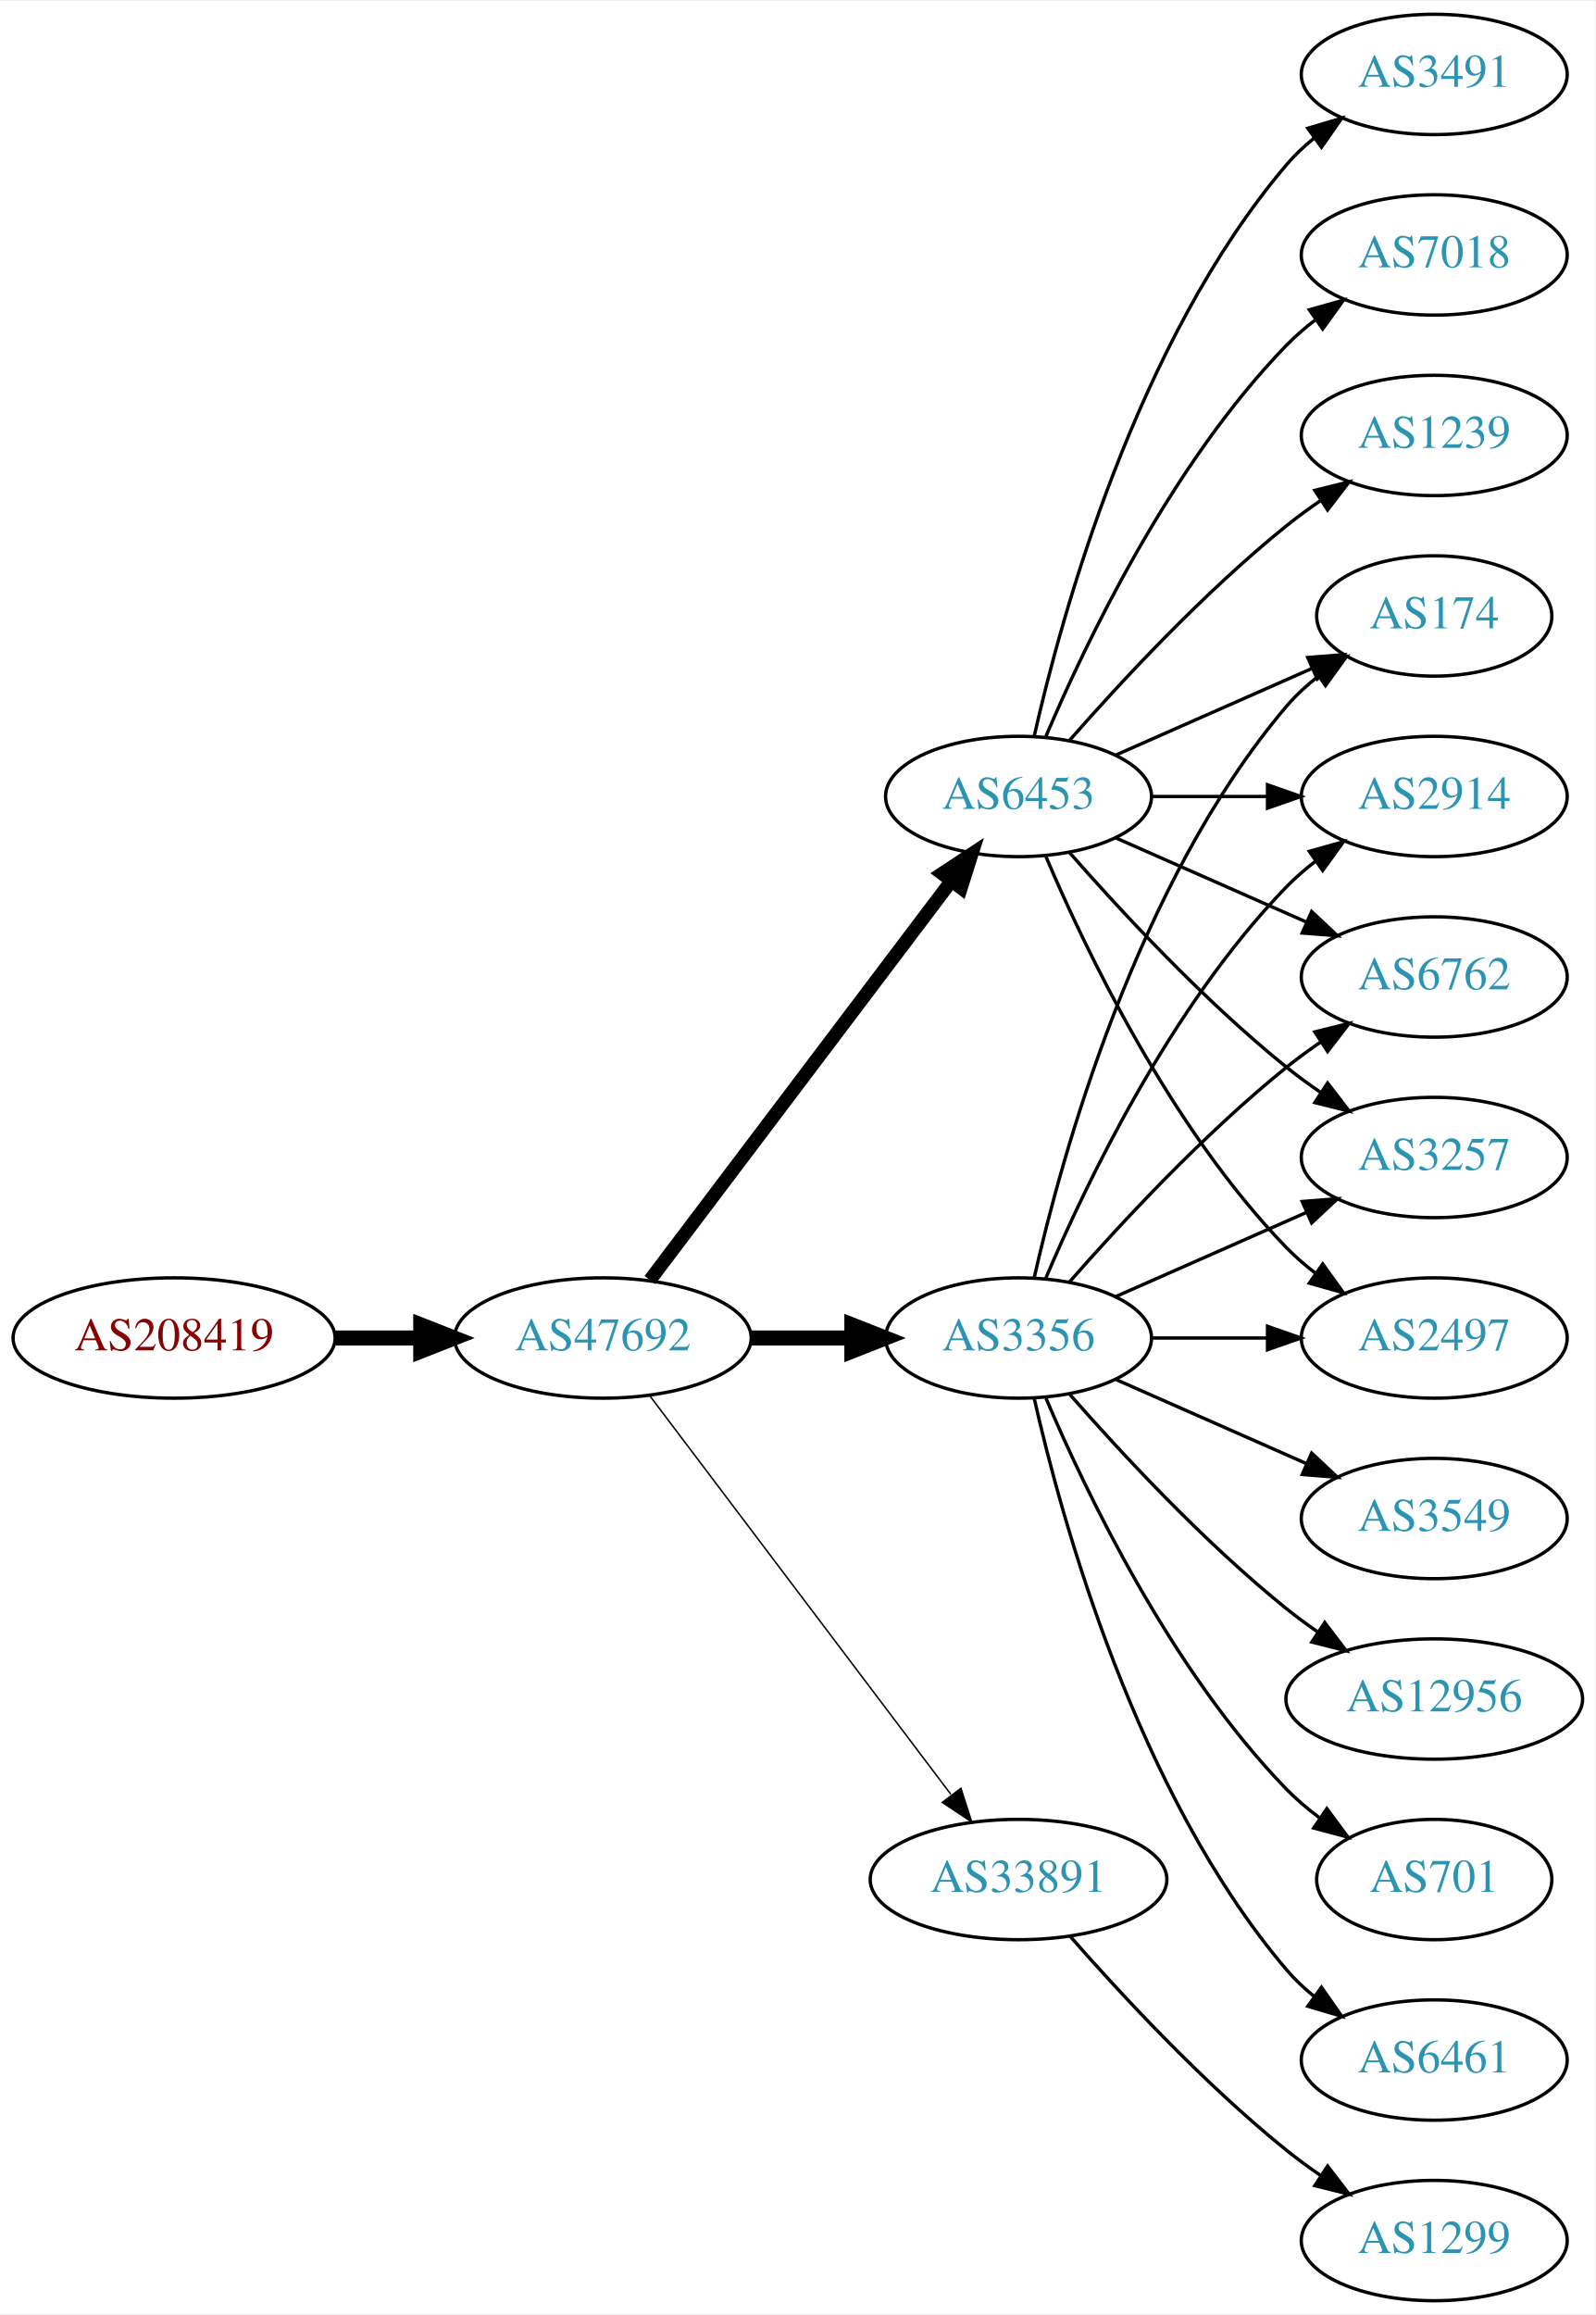
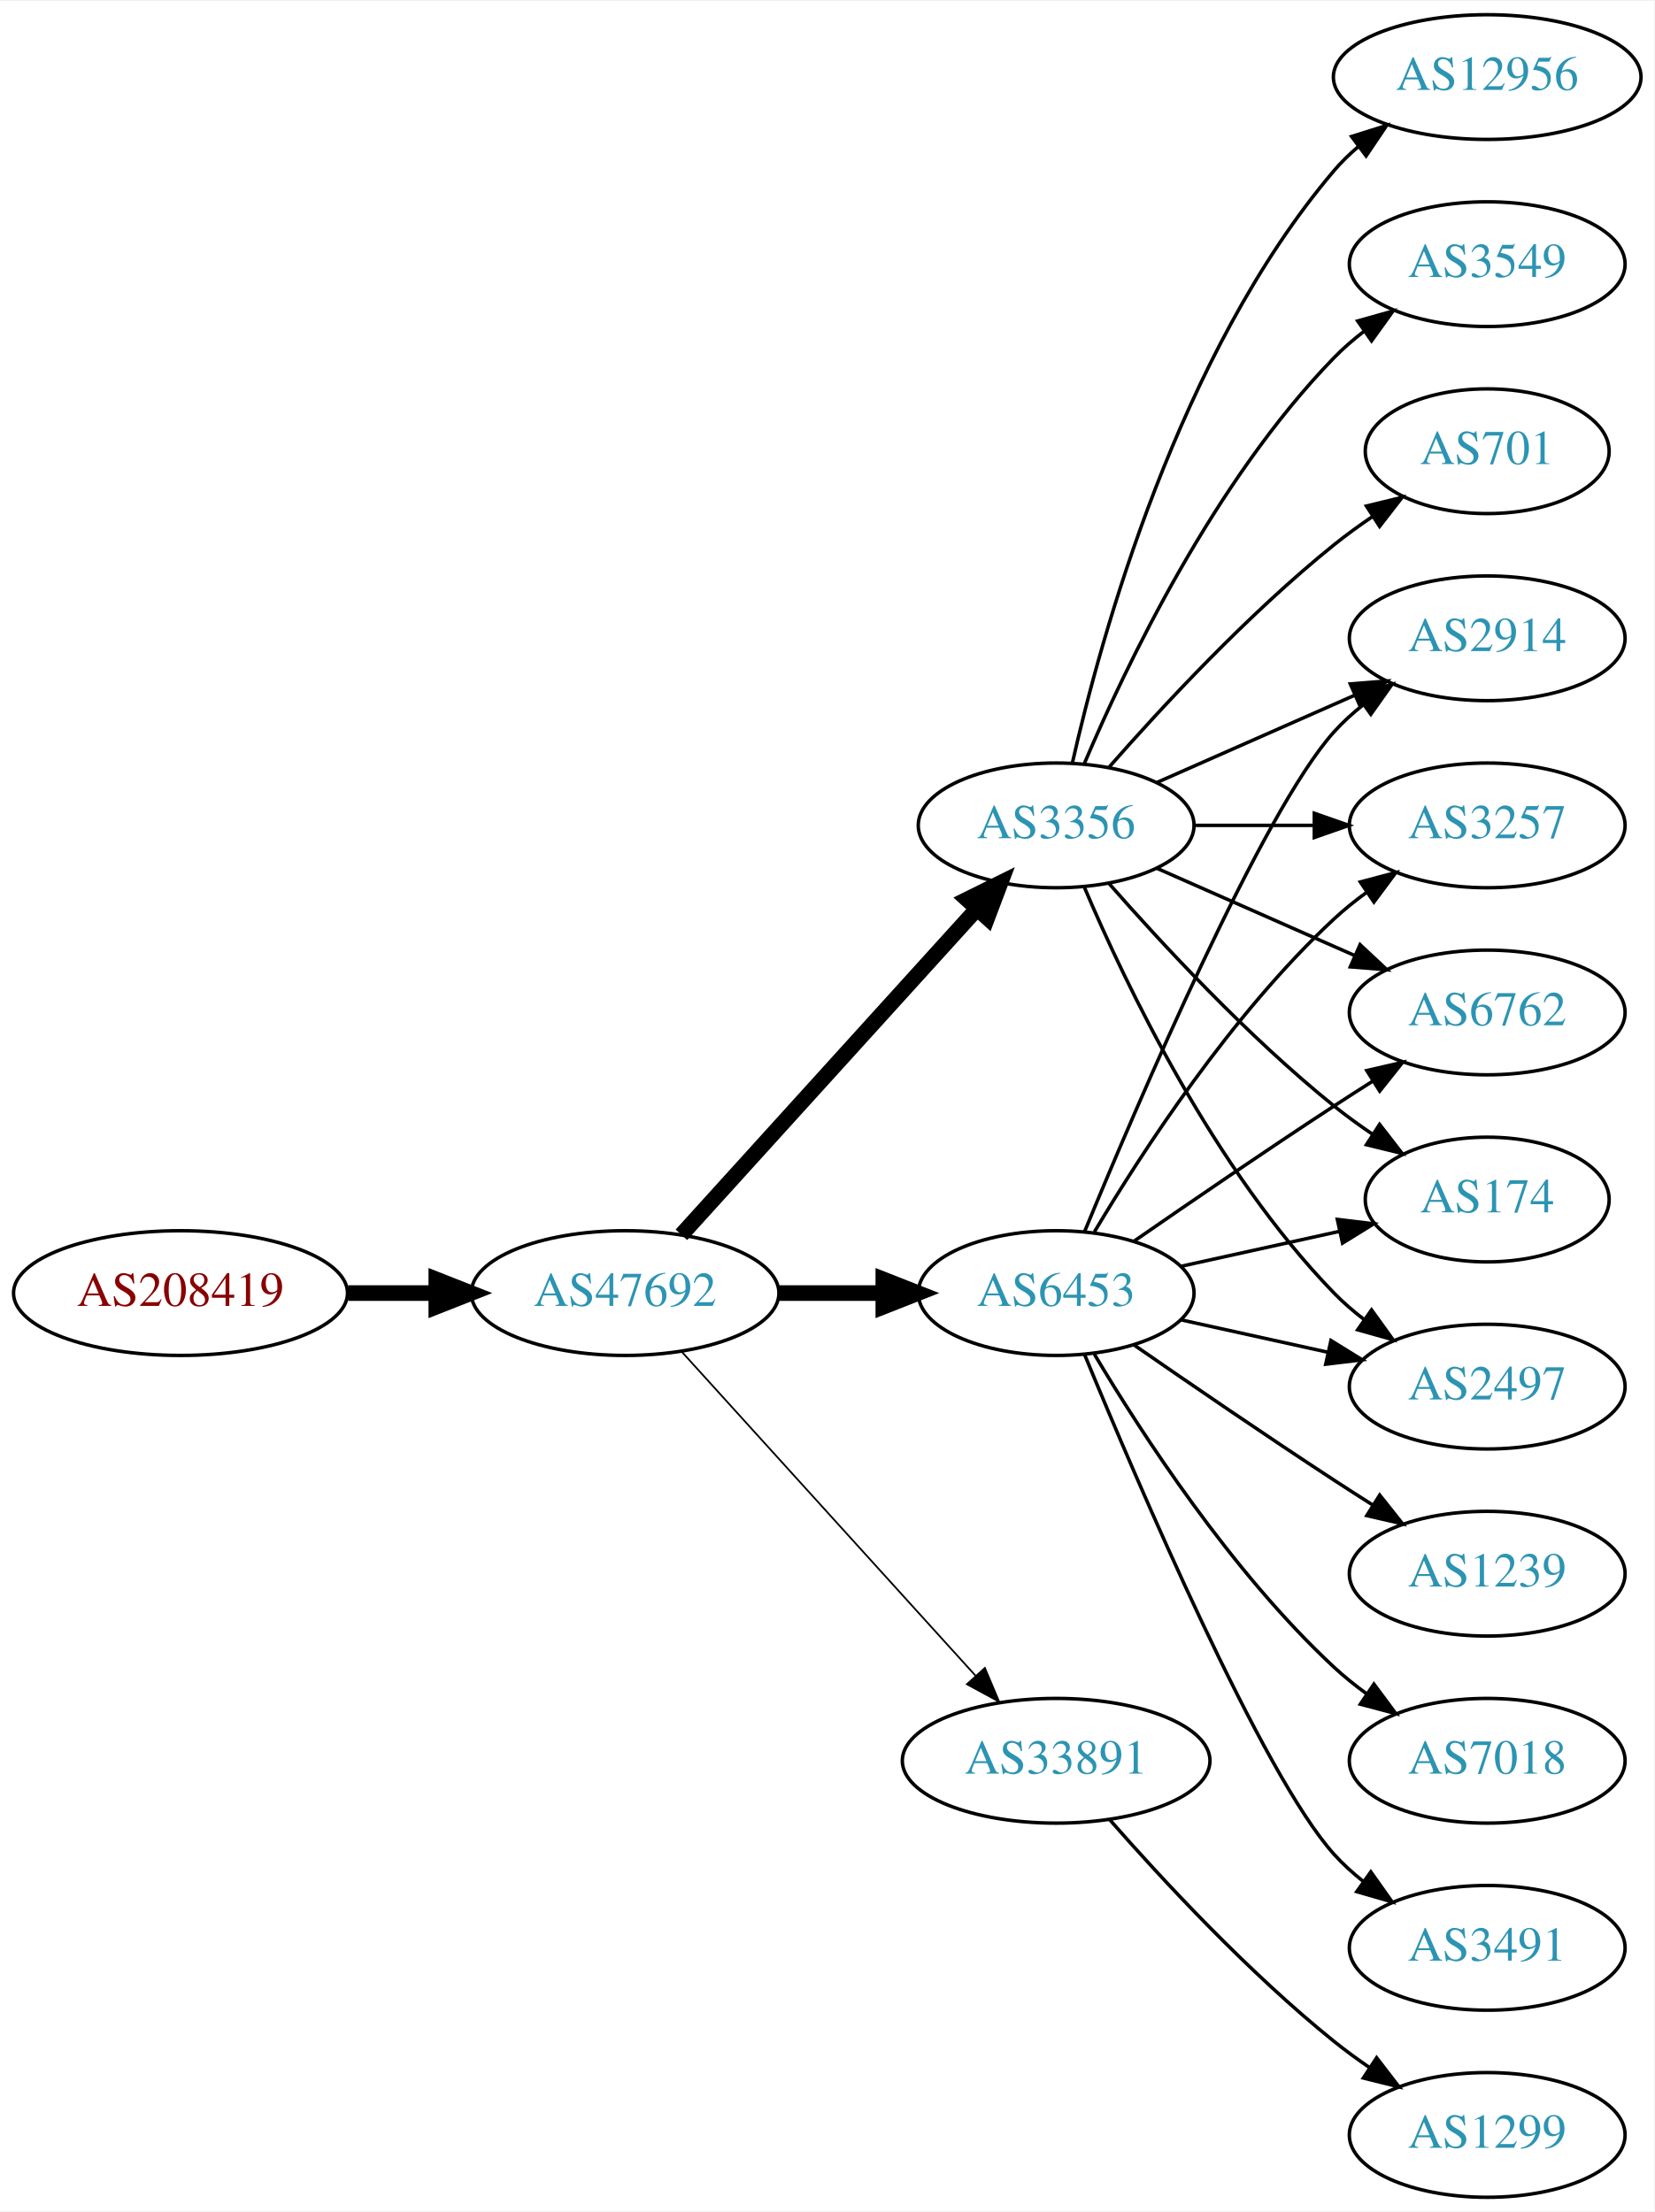
- <svg xmlns="http://www.w3.org/2000/svg" xmlns:xlink="http://www.w3.org/1999/xlink" width="477pt" height="692pt" viewBox="0.00 0.00 477.37 692.00">
-   <g id="graph0" class="graph" transform="scale(1 1) rotate(0) translate(4 688)">
-     <polygon fill="white" stroke="none" points="-4,4 -4,-688 473.368,-688 473.368,4 -4,4" />
+ <svg xmlns="http://www.w3.org/2000/svg" xmlns:xlink="http://www.w3.org/1999/xlink" width="477pt" height="638pt" viewBox="0.00 0.00 477.37 638.00">
+   <g id="graph0" class="graph" transform="scale(1 1) rotate(0) translate(4 634)">
+     <polygon fill="white" stroke="none" points="-4,4 -4,-634 473.368,-634 473.368,4 -4,4" />
    <g id="node1" class="node">
      <g id="a_node1">
        <a xlink:href="/asn/208419" xlink:title="AS208419 ~ EISENBERGER [AT]">
-           <ellipse fill="#ffffff" stroke="black" cx="48.096" cy="-288" rx="48.192" ry="18" />
-           <text text-anchor="middle" x="48.096" y="-284.3" font-family="Times,serif" font-size="14.00" fill="#880000">AS208419</text>
+           <ellipse fill="#ffffff" stroke="black" cx="48.096" cy="-261" rx="48.192" ry="18" />
+           <text text-anchor="middle" x="48.096" y="-257.3" font-family="Times,serif" font-size="14.00" fill="#880000">AS208419</text>
        </a>
      </g>
    </g>
    <g id="node2" class="node">
      <g id="a_node2">
        <a xlink:href="/asn/47692" xlink:title="AS47692 ~ Nessus GmbH [AT]">
-           <ellipse fill="#ffffff" stroke="black" cx="176.388" cy="-288" rx="44.393" ry="18" />
-           <text text-anchor="middle" x="176.388" y="-284.3" font-family="Times,serif" font-size="14.00" fill="#2c94b3">AS47692</text>
+           <ellipse fill="#ffffff" stroke="black" cx="176.388" cy="-261" rx="44.393" ry="18" />
+           <text text-anchor="middle" x="176.388" y="-257.3" font-family="Times,serif" font-size="14.00" fill="#2c94b3">AS47692</text>
        </a>
      </g>
    </g>
    <g id="edge1" class="edge">
-       <path fill="none" stroke="black" stroke-width="4.5" d="M96.481,-288C104.742,-288 113.386,-288 121.799,-288" />
-       <polygon fill="black" stroke="black" stroke-width="4.5" points="121.904,-291.938 131.904,-288 121.904,-284.063 121.904,-291.938" />
+       <path fill="none" stroke="black" stroke-width="4.5" d="M96.481,-261C104.742,-261 113.386,-261 121.799,-261" />
+       <polygon fill="black" stroke="black" stroke-width="4.5" points="121.904,-264.938 131.904,-261 121.904,-257.063 121.904,-264.938" />
    </g>
    <g id="node3" class="node">
      <g id="a_node3">
-         <a xlink:href="/asn/3356" xlink:title="AS3356 ~ Level 3 Parent, LLC [US]">
-           <ellipse fill="#ffffff" stroke="black" cx="300.78" cy="-288" rx="39.794" ry="18" />
-           <text text-anchor="middle" x="300.78" y="-284.3" font-family="Times,serif" font-size="14.00" fill="#2c94b3">AS3356</text>
+         <a xlink:href="/asn/6453" xlink:title="AS6453 ~ TATA COMMUNICATIONS (AMERICA) INC [US]">
+           <ellipse fill="#ffffff" stroke="black" cx="300.78" cy="-261" rx="39.794" ry="18" />
+           <text text-anchor="middle" x="300.78" y="-257.3" font-family="Times,serif" font-size="14.00" fill="#2c94b3">AS6453</text>
        </a>
      </g>
    </g>
    <g id="edge2" class="edge">
-       <path fill="none" stroke="black" stroke-width="4.5" d="M220.883,-288C230.572,-288 240.909,-288 250.802,-288" />
-       <polygon fill="black" stroke="black" stroke-width="4.5" points="250.904,-291.938 260.904,-288 250.904,-284.063 250.904,-291.938" />
+       <path fill="none" stroke="black" stroke-width="4.5" d="M220.883,-261C230.572,-261 240.909,-261 250.802,-261" />
+       <polygon fill="black" stroke="black" stroke-width="4.5" points="250.904,-264.938 260.904,-261 250.904,-257.063 250.904,-264.938" />
    </g>
    <g id="node4" class="node">
      <g id="a_node4">
-         <a xlink:href="/asn/6453" xlink:title="AS6453 ~ TATA COMMUNICATIONS (AMERICA) INC [US]">
-           <ellipse fill="#ffffff" stroke="black" cx="300.78" cy="-450" rx="39.794" ry="18" />
-           <text text-anchor="middle" x="300.78" y="-446.3" font-family="Times,serif" font-size="14.00" fill="#2c94b3">AS6453</text>
+         <a xlink:href="/asn/3356" xlink:title="AS3356 ~ Level 3 Parent, LLC [US]">
+           <ellipse fill="#ffffff" stroke="black" cx="300.78" cy="-396" rx="39.794" ry="18" />
+           <text text-anchor="middle" x="300.78" y="-392.3" font-family="Times,serif" font-size="14.00" fill="#2c94b3">AS3356</text>
        </a>
      </g>
    </g>
    <g id="edge3" class="edge">
-       <path fill="none" stroke="black" stroke-width="4.05" d="M190.486,-305.337C212.11,-333.96 255.381,-391.233 280.504,-424.486" />
-       <polygon fill="black" stroke="black" stroke-width="4.05" points="277.92,-426.945 286.776,-432.788 283.575,-422.673 277.92,-426.945" />
+       <path fill="none" stroke="black" stroke-width="4.5" d="M192.641,-277.825C214.104,-301.499 253.335,-344.771 277.903,-371.87" />
+       <polygon fill="black" stroke="black" stroke-width="4.5" points="275.085,-374.623 284.718,-379.387 280.919,-369.334 275.085,-374.623" />
    </g>
    <g id="node5" class="node">
      <g id="a_node5">
        <a xlink:href="/asn/33891" xlink:title="AS33891 ~ CORE-BACKBONE GMBH GLOBAL NETWORK [DE]">
          <ellipse fill="#ffffff" stroke="black" cx="300.78" cy="-126" rx="44.393" ry="18" />
          <text text-anchor="middle" x="300.78" y="-122.3" font-family="Times,serif" font-size="14.00" fill="#2c94b3">AS33891</text>
        </a>
      </g>
    </g>
    <g id="edge4" class="edge">
-       <path fill="none" stroke="black" stroke-width="0.45" d="M190.486,-270.663C212.11,-242.04 255.381,-184.767 280.504,-151.514" />
-       <polygon fill="black" stroke="black" stroke-width="0.45" points="283.54,-153.301 286.776,-143.212 277.955,-149.081 283.54,-153.301" />
+       <path fill="none" stroke="black" stroke-width="0.5" d="M192.641,-244.175C213.988,-220.63 252.91,-177.698 277.501,-150.574" />
+       <polygon fill="black" stroke="black" stroke-width="0.5" points="280.21,-152.796 284.334,-143.037 275.024,-148.095 280.21,-152.796" />
    </g>
    <g id="node6" class="node">
      <g id="a_node6">
-         <a xlink:href="/asn/174" xlink:title="AS174 ~ Cogent Communications [US]">
-           <ellipse fill="#ffffff" stroke="black" cx="425.172" cy="-504" rx="35.194" ry="18" />
-           <text text-anchor="middle" x="425.172" y="-500.3" font-family="Times,serif" font-size="14.00" fill="#2c94b3">AS174</text>
+         <a xlink:href="/asn/6762" xlink:title="AS6762 ~ TELECOM ITALIA SPARKLE S.p.A. [IT]">
+           <ellipse fill="#ffffff" stroke="black" cx="425.172" cy="-342" rx="39.794" ry="18" />
+           <text text-anchor="middle" x="425.172" y="-338.3" font-family="Times,serif" font-size="14.00" fill="#2c94b3">AS6762</text>
        </a>
      </g>
    </g>
    <g id="edge5" class="edge">
-       <path fill="none" stroke="black" d="M305.474,-306.075C313.613,-342.148 336.046,-424.14 380.976,-477 383.746,-480.26 387.012,-483.252 390.488,-485.961" />
-       <polygon fill="black" stroke="black" points="388.631,-488.932 398.841,-491.761 392.623,-483.182 388.631,-488.932" />
+       <path fill="none" stroke="black" d="M323.137,-275.901C338.988,-286.877 361.191,-302.079 380.976,-315 384.558,-317.339 388.328,-319.759 392.089,-322.144" />
+       <polygon fill="black" stroke="black" points="390.422,-325.231 400.749,-327.596 394.151,-319.307 390.422,-325.231" />
    </g>
    <g id="node7" class="node">
      <g id="a_node7">
+         <a xlink:href="/asn/174" xlink:title="AS174 ~ Cogent Communications [US]">
+           <ellipse fill="#ffffff" stroke="black" cx="425.172" cy="-288" rx="35.194" ry="18" />
+           <text text-anchor="middle" x="425.172" y="-284.3" font-family="Times,serif" font-size="14.00" fill="#2c94b3">AS174</text>
+         </a>
+       </g>
+     </g>
+     <g id="edge6" class="edge">
+       <path fill="none" stroke="black" d="M336.852,-268.737C351.086,-271.877 367.641,-275.529 382.485,-278.804" />
+       <polygon fill="black" stroke="black" points="381.92,-282.263 392.439,-281 383.428,-275.428 381.92,-282.263" />
+     </g>
+     <g id="node8" class="node">
+       <g id="a_node8">
+         <a xlink:href="/asn/1239" xlink:title="AS1239 ~ Sprint [US]">
+           <ellipse fill="#ffffff" stroke="black" cx="425.172" cy="-180" rx="39.794" ry="18" />
+           <text text-anchor="middle" x="425.172" y="-176.3" font-family="Times,serif" font-size="14.00" fill="#2c94b3">AS1239</text>
+         </a>
+       </g>
+     </g>
+     <g id="edge7" class="edge">
+       <path fill="none" stroke="black" d="M323.137,-246.099C338.988,-235.123 361.191,-219.921 380.976,-207 384.558,-204.661 388.328,-202.241 392.089,-199.856" />
+       <polygon fill="black" stroke="black" points="394.151,-202.693 400.749,-194.404 390.422,-196.769 394.151,-202.693" />
+     </g>
+     <g id="node9" class="node">
+       <g id="a_node9">
+         <a xlink:href="/asn/2497" xlink:title="AS2497 ~ Internet Initiative Japan Inc. [JP]">
+           <ellipse fill="#ffffff" stroke="black" cx="425.172" cy="-234" rx="39.794" ry="18" />
+           <text text-anchor="middle" x="425.172" y="-230.3" font-family="Times,serif" font-size="14.00" fill="#2c94b3">AS2497</text>
+         </a>
+       </g>
+     </g>
+     <g id="edge8" class="edge">
+       <path fill="none" stroke="black" d="M336.852,-253.263C350.04,-250.354 365.219,-247.005 379.185,-243.924" />
+       <polygon fill="black" stroke="black" points="380.083,-247.31 389.094,-241.738 378.575,-240.475 380.083,-247.31" />
+     </g>
+     <g id="node10" class="node">
+       <g id="a_node10">
        <a xlink:href="/asn/2914" xlink:title="AS2914 ~ NTT America, Inc. [US]">
          <ellipse fill="#ffffff" stroke="black" cx="425.172" cy="-450" rx="39.794" ry="18" />
          <text text-anchor="middle" x="425.172" y="-446.3" font-family="Times,serif" font-size="14.00" fill="#2c94b3">AS2914</text>
        </a>
      </g>
    </g>
-     <g id="edge6" class="edge">
-       <path fill="none" stroke="black" d="M308.97,-305.975C320.737,-333.682 346.312,-387.348 380.976,-423 383.596,-425.695 386.537,-428.239 389.619,-430.608" />
-       <polygon fill="black" stroke="black" points="387.786,-433.597 397.988,-436.455 391.795,-427.859 387.786,-433.597" />
-     </g>
-     <g id="node8" class="node">
-       <g id="a_node8">
-         <a xlink:href="/asn/6762" xlink:title="AS6762 ~ TELECOM ITALIA SPARKLE S.p.A. [IT]">
-           <ellipse fill="#ffffff" stroke="black" cx="425.172" cy="-396" rx="39.794" ry="18" />
-           <text text-anchor="middle" x="425.172" y="-392.3" font-family="Times,serif" font-size="14.00" fill="#2c94b3">AS6762</text>
-         </a>
-       </g>
-     </g>
-     <g id="edge7" class="edge">
-       <path fill="none" stroke="black" d="M315.932,-304.663C331.034,-321.894 356.155,-349.024 380.976,-369 384.231,-371.62 387.756,-374.192 391.341,-376.646" />
-       <polygon fill="black" stroke="black" points="389.429,-379.577 399.714,-382.121 393.26,-373.719 389.429,-379.577" />
-     </g>
-     <g id="node9" class="node">
-       <g id="a_node9">
-         <a xlink:href="/asn/3257" xlink:title="AS3257 ~ GTT [DE]">
-           <ellipse fill="#ffffff" stroke="black" cx="425.172" cy="-342" rx="39.794" ry="18" />
-           <text text-anchor="middle" x="425.172" y="-338.3" font-family="Times,serif" font-size="14.00" fill="#2c94b3">AS3257</text>
-         </a>
-       </g>
-     </g>
-     <g id="edge8" class="edge">
-       <path fill="none" stroke="black" d="M329.859,-300.389C346.807,-307.866 368.604,-317.483 386.974,-325.588" />
-       <polygon fill="black" stroke="black" points="385.661,-328.834 396.223,-329.669 388.487,-322.43 385.661,-328.834" />
-     </g>
-     <g id="node10" class="node">
-       <g id="a_node10">
-         <a xlink:href="/asn/6461" xlink:title="AS6461 ~ Zayo Bandwidth [US]">
-           <ellipse fill="#ffffff" stroke="black" cx="425.172" cy="-72" rx="39.794" ry="18" />
-           <text text-anchor="middle" x="425.172" y="-68.3" font-family="Times,serif" font-size="14.00" fill="#2c94b3">AS6461</text>
-         </a>
-       </g>
-     </g>
    <g id="edge9" class="edge">
-       <path fill="none" stroke="black" d="M305.474,-269.925C313.613,-233.852 336.046,-151.86 380.976,-99 383.41,-96.136 386.227,-93.479 389.231,-91.039" />
-       <polygon fill="black" stroke="black" points="391.42,-93.776 397.492,-85.094 387.331,-88.095 391.42,-93.776" />
+       <path fill="none" stroke="black" d="M308.938,-278.633C324.199,-315.658 360.229,-399.976 380.976,-423 383.492,-425.792 386.363,-428.401 389.402,-430.812" />
+       <polygon fill="black" stroke="black" points="387.531,-433.776 397.71,-436.715 391.586,-428.07 387.531,-433.776" />
    </g>
    <g id="node11" class="node">
      <g id="a_node11">
-         <a xlink:href="/asn/2497" xlink:title="AS2497 ~ Internet Initiative Japan Inc. [JP]">
-           <ellipse fill="#ffffff" stroke="black" cx="425.172" cy="-288" rx="39.794" ry="18" />
-           <text text-anchor="middle" x="425.172" y="-284.3" font-family="Times,serif" font-size="14.00" fill="#2c94b3">AS2497</text>
+         <a xlink:href="/asn/7018" xlink:title="AS7018 ~ AT&amp;T Services, Inc. [US]">
+           <ellipse fill="#ffffff" stroke="black" cx="425.172" cy="-126" rx="39.794" ry="18" />
+           <text text-anchor="middle" x="425.172" y="-122.3" font-family="Times,serif" font-size="14.00" fill="#2c94b3">AS7018</text>
        </a>
      </g>
    </g>
    <g id="edge10" class="edge">
-       <path fill="none" stroke="black" d="M340.505,-288C351.444,-288 363.494,-288 374.961,-288" />
-       <polygon fill="black" stroke="black" points="375.278,-291.5 385.278,-288 375.278,-284.5 375.278,-291.5" />
+       <path fill="none" stroke="black" d="M311.826,-243.329C325.397,-220.528 351.329,-180.528 380.976,-153 383.882,-150.301 387.096,-147.72 390.42,-145.297" />
+       <polygon fill="black" stroke="black" points="392.479,-148.13 398.798,-139.625 388.555,-142.333 392.479,-148.13" />
    </g>
    <g id="node12" class="node">
      <g id="a_node12">
-         <a xlink:href="/asn/3549" xlink:title="AS3549 ~ Level 3 Parent, LLC [US]">
-           <ellipse fill="#ffffff" stroke="black" cx="425.172" cy="-234" rx="39.794" ry="18" />
-           <text text-anchor="middle" x="425.172" y="-230.3" font-family="Times,serif" font-size="14.00" fill="#2c94b3">AS3549</text>
+         <a xlink:href="/asn/3491" xlink:title="AS3491 ~ PCCW Global, Inc. [US]">
+           <ellipse fill="#ffffff" stroke="black" cx="425.172" cy="-72" rx="39.794" ry="18" />
+           <text text-anchor="middle" x="425.172" y="-68.3" font-family="Times,serif" font-size="14.00" fill="#2c94b3">AS3491</text>
        </a>
      </g>
    </g>
    <g id="edge11" class="edge">
-       <path fill="none" stroke="black" d="M329.859,-275.611C346.807,-268.134 368.604,-258.517 386.974,-250.412" />
-       <polygon fill="black" stroke="black" points="388.487,-253.57 396.223,-246.331 385.661,-247.166 388.487,-253.57" />
+       <path fill="none" stroke="black" d="M308.938,-243.367C324.199,-206.342 360.229,-122.024 380.976,-99 383.492,-96.208 386.363,-93.599 389.402,-91.188" />
+       <polygon fill="black" stroke="black" points="391.586,-93.93 397.71,-85.285 387.531,-88.224 391.586,-93.93" />
    </g>
    <g id="node13" class="node">
      <g id="a_node13">
-         <a xlink:href="/asn/12956" xlink:title="AS12956 ~ TELXIUS [ES]">
-           <ellipse fill="#ffffff" stroke="black" cx="425.172" cy="-180" rx="44.393" ry="18" />
-           <text text-anchor="middle" x="425.172" y="-176.3" font-family="Times,serif" font-size="14.00" fill="#2c94b3">AS12956</text>
+         <a xlink:href="/asn/3257" xlink:title="AS3257 ~ GTT [DE]">
+           <ellipse fill="#ffffff" stroke="black" cx="425.172" cy="-396" rx="39.794" ry="18" />
+           <text text-anchor="middle" x="425.172" y="-392.3" font-family="Times,serif" font-size="14.00" fill="#2c94b3">AS3257</text>
        </a>
      </g>
    </g>
    <g id="edge12" class="edge">
-       <path fill="none" stroke="black" d="M315.932,-271.337C331.034,-254.106 356.155,-226.976 380.976,-207 383.904,-204.643 387.05,-202.325 390.262,-200.098" />
-       <polygon fill="black" stroke="black" points="392.397,-202.882 398.81,-194.448 388.538,-197.042 392.397,-202.882" />
+       <path fill="none" stroke="black" d="M311.826,-278.671C325.397,-301.472 351.329,-341.472 380.976,-369 383.882,-371.699 387.096,-374.28 390.42,-376.703" />
+       <polygon fill="black" stroke="black" points="388.555,-379.667 398.798,-382.375 392.479,-373.87 388.555,-379.667" />
+     </g>
+     <g id="edge14" class="edge">
+       <path fill="none" stroke="black" d="M329.859,-383.611C346.807,-376.134 368.604,-366.517 386.974,-358.412" />
+       <polygon fill="black" stroke="black" points="388.487,-361.57 396.223,-354.331 385.661,-355.166 388.487,-361.57" />
+     </g>
+     <g id="edge20" class="edge">
+       <path fill="none" stroke="black" d="M315.932,-379.337C331.034,-362.106 356.155,-334.976 380.976,-315 384.481,-312.179 388.299,-309.413 392.167,-306.792" />
+       <polygon fill="black" stroke="black" points="394.124,-309.694 400.613,-301.318 390.317,-303.82 394.124,-309.694" />
+     </g>
+     <g id="edge13" class="edge">
+       <path fill="none" stroke="black" d="M308.97,-378.025C320.737,-350.318 346.312,-296.652 380.976,-261 383.596,-258.305 386.537,-255.761 389.619,-253.392" />
+       <polygon fill="black" stroke="black" points="391.795,-256.141 397.988,-247.545 387.786,-250.403 391.795,-256.141" />
+     </g>
+     <g id="edge18" class="edge">
+       <path fill="none" stroke="black" d="M329.859,-408.389C346.807,-415.866 368.604,-425.483 386.974,-433.588" />
+       <polygon fill="black" stroke="black" points="385.661,-436.834 396.223,-437.669 388.487,-430.43 385.661,-436.834" />
+     </g>
+     <g id="edge16" class="edge">
+       <path fill="none" stroke="black" d="M340.505,-396C351.444,-396 363.494,-396 374.961,-396" />
+       <polygon fill="black" stroke="black" points="375.278,-399.5 385.278,-396 375.278,-392.5 375.278,-399.5" />
    </g>
    <g id="node14" class="node">
      <g id="a_node14">
-         <a xlink:href="/asn/701" xlink:title="AS701 ~ UUNET [US]">
-           <ellipse fill="#ffffff" stroke="black" cx="425.172" cy="-126" rx="35.194" ry="18" />
-           <text text-anchor="middle" x="425.172" y="-122.3" font-family="Times,serif" font-size="14.00" fill="#2c94b3">AS701</text>
-         </a>
-       </g>
-     </g>
-     <g id="edge13" class="edge">
-       <path fill="none" stroke="black" d="M308.97,-270.025C320.737,-242.318 346.312,-188.652 380.976,-153 383.958,-149.933 387.356,-147.06 390.905,-144.419" />
-       <polygon fill="black" stroke="black" points="393.032,-147.205 399.339,-138.692 389.1,-141.414 393.032,-147.205" />
-     </g>
-     <g id="edge21" class="edge">
-       <path fill="none" stroke="black" d="M329.859,-462.389C347.288,-470.078 369.845,-480.031 388.528,-488.274" />
-       <polygon fill="black" stroke="black" points="387.336,-491.573 397.898,-492.408 390.162,-485.169 387.336,-491.573" />
-     </g>
-     <g id="edge14" class="edge">
-       <path fill="none" stroke="black" d="M340.505,-450C351.444,-450 363.494,-450 374.961,-450" />
-       <polygon fill="black" stroke="black" points="375.278,-453.5 385.278,-450 375.278,-446.5 375.278,-453.5" />
+         <a xlink:href="/asn/12956" xlink:title="AS12956 ~ TELXIUS [ES]">
+           <ellipse fill="#ffffff" stroke="black" cx="425.172" cy="-612" rx="44.393" ry="18" />
+           <text text-anchor="middle" x="425.172" y="-608.3" font-family="Times,serif" font-size="14.00" fill="#2c94b3">AS12956</text>
+         </a>
+       </g>
    </g>
    <g id="edge15" class="edge">
-       <path fill="none" stroke="black" d="M329.859,-437.611C346.807,-430.134 368.604,-420.517 386.974,-412.412" />
-       <polygon fill="black" stroke="black" points="388.487,-415.57 396.223,-408.331 385.661,-409.166 388.487,-415.57" />
-     </g>
-     <g id="edge19" class="edge">
-       <path fill="none" stroke="black" d="M315.932,-433.337C331.034,-416.106 356.155,-388.976 380.976,-369 384.231,-366.38 387.756,-363.808 391.341,-361.354" />
-       <polygon fill="black" stroke="black" points="393.26,-364.281 399.714,-355.879 389.429,-358.423 393.26,-364.281" />
-     </g>
-     <g id="edge17" class="edge">
-       <path fill="none" stroke="black" d="M308.97,-432.025C320.737,-404.318 346.312,-350.652 380.976,-315 383.596,-312.305 386.537,-309.761 389.619,-307.392" />
-       <polygon fill="black" stroke="black" points="391.795,-310.141 397.988,-301.545 387.786,-304.403 391.795,-310.141" />
+       <path fill="none" stroke="black" d="M305.474,-414.075C313.613,-450.148 336.046,-532.14 380.976,-585 383.095,-587.493 385.504,-589.83 388.075,-592.003" />
+       <polygon fill="black" stroke="black" points="386.036,-594.849 396.144,-598.025 390.223,-589.239 386.036,-594.849" />
    </g>
    <g id="node15" class="node">
      <g id="a_node15">
-         <a xlink:href="/asn/3491" xlink:title="AS3491 ~ PCCW Global, Inc. [US]">
-           <ellipse fill="#ffffff" stroke="black" cx="425.172" cy="-666" rx="39.794" ry="18" />
-           <text text-anchor="middle" x="425.172" y="-662.3" font-family="Times,serif" font-size="14.00" fill="#2c94b3">AS3491</text>
-         </a>
-       </g>
-     </g>
-     <g id="edge16" class="edge">
-       <path fill="none" stroke="black" d="M305.474,-468.075C313.613,-504.148 336.046,-586.14 380.976,-639 383.41,-641.864 386.227,-644.521 389.231,-646.961" />
-       <polygon fill="black" stroke="black" points="387.331,-649.905 397.492,-652.906 391.42,-644.224 387.331,-649.905" />
+         <a xlink:href="/asn/3549" xlink:title="AS3549 ~ Level 3 Parent, LLC [US]">
+           <ellipse fill="#ffffff" stroke="black" cx="425.172" cy="-558" rx="39.794" ry="18" />
+           <text text-anchor="middle" x="425.172" y="-554.3" font-family="Times,serif" font-size="14.00" fill="#2c94b3">AS3549</text>
+         </a>
+       </g>
+     </g>
+     <g id="edge17" class="edge">
+       <path fill="none" stroke="black" d="M308.97,-413.975C320.737,-441.682 346.312,-495.348 380.976,-531 383.596,-533.695 386.537,-536.239 389.619,-538.608" />
+       <polygon fill="black" stroke="black" points="387.786,-541.597 397.988,-544.455 391.795,-535.859 387.786,-541.597" />
    </g>
    <g id="node16" class="node">
      <g id="a_node16">
-         <a xlink:href="/asn/7018" xlink:title="AS7018 ~ AT&amp;T Services, Inc. [US]">
-           <ellipse fill="#ffffff" stroke="black" cx="425.172" cy="-612" rx="39.794" ry="18" />
-           <text text-anchor="middle" x="425.172" y="-608.3" font-family="Times,serif" font-size="14.00" fill="#2c94b3">AS7018</text>
-         </a>
-       </g>
-     </g>
-     <g id="edge18" class="edge">
-       <path fill="none" stroke="black" d="M308.97,-467.975C320.737,-495.682 346.312,-549.348 380.976,-585 383.596,-587.695 386.537,-590.239 389.619,-592.608" />
-       <polygon fill="black" stroke="black" points="387.786,-595.597 397.988,-598.455 391.795,-589.859 387.786,-595.597" />
+         <a xlink:href="/asn/701" xlink:title="AS701 ~ UUNET [US]">
+           <ellipse fill="#ffffff" stroke="black" cx="425.172" cy="-504" rx="35.194" ry="18" />
+           <text text-anchor="middle" x="425.172" y="-500.3" font-family="Times,serif" font-size="14.00" fill="#2c94b3">AS701</text>
+         </a>
+       </g>
+     </g>
+     <g id="edge19" class="edge">
+       <path fill="none" stroke="black" d="M315.932,-412.663C331.034,-429.894 356.155,-457.024 380.976,-477 384.481,-479.821 388.299,-482.587 392.167,-485.208" />
+       <polygon fill="black" stroke="black" points="390.317,-488.18 400.613,-490.682 394.124,-482.306 390.317,-488.18" />
    </g>
    <g id="node17" class="node">
      <g id="a_node17">
-         <a xlink:href="/asn/1239" xlink:title="AS1239 ~ Sprint [US]">
-           <ellipse fill="#ffffff" stroke="black" cx="425.172" cy="-558" rx="39.794" ry="18" />
-           <text text-anchor="middle" x="425.172" y="-554.3" font-family="Times,serif" font-size="14.00" fill="#2c94b3">AS1239</text>
-         </a>
-       </g>
-     </g>
-     <g id="edge20" class="edge">
-       <path fill="none" stroke="black" d="M315.932,-466.663C331.034,-483.894 356.155,-511.024 380.976,-531 384.231,-533.62 387.756,-536.192 391.341,-538.646" />
-       <polygon fill="black" stroke="black" points="389.429,-541.577 399.714,-544.121 393.26,-535.719 389.429,-541.577" />
-     </g>
-     <g id="node18" class="node">
-       <g id="a_node18">
        <a xlink:href="/asn/1299" xlink:title="AS1299 ~ Telia Carrier [EU]">
          <ellipse fill="#ffffff" stroke="black" cx="425.172" cy="-18" rx="39.794" ry="18" />
          <text text-anchor="middle" x="425.172" y="-14.3" font-family="Times,serif" font-size="14.00" fill="#2c94b3">AS1299</text>
        </a>
      </g>
    </g>
-     <g id="edge22" class="edge">
+     <g id="edge21" class="edge">
      <path fill="none" stroke="black" d="M316.213,-109.017C331.344,-91.772 356.308,-64.852 380.976,-45 384.231,-42.38 387.756,-39.808 391.341,-37.354" />
      <polygon fill="black" stroke="black" points="393.26,-40.281 399.714,-31.879 389.429,-34.423 393.26,-40.281" />
    </g>
  </g>
</svg>
